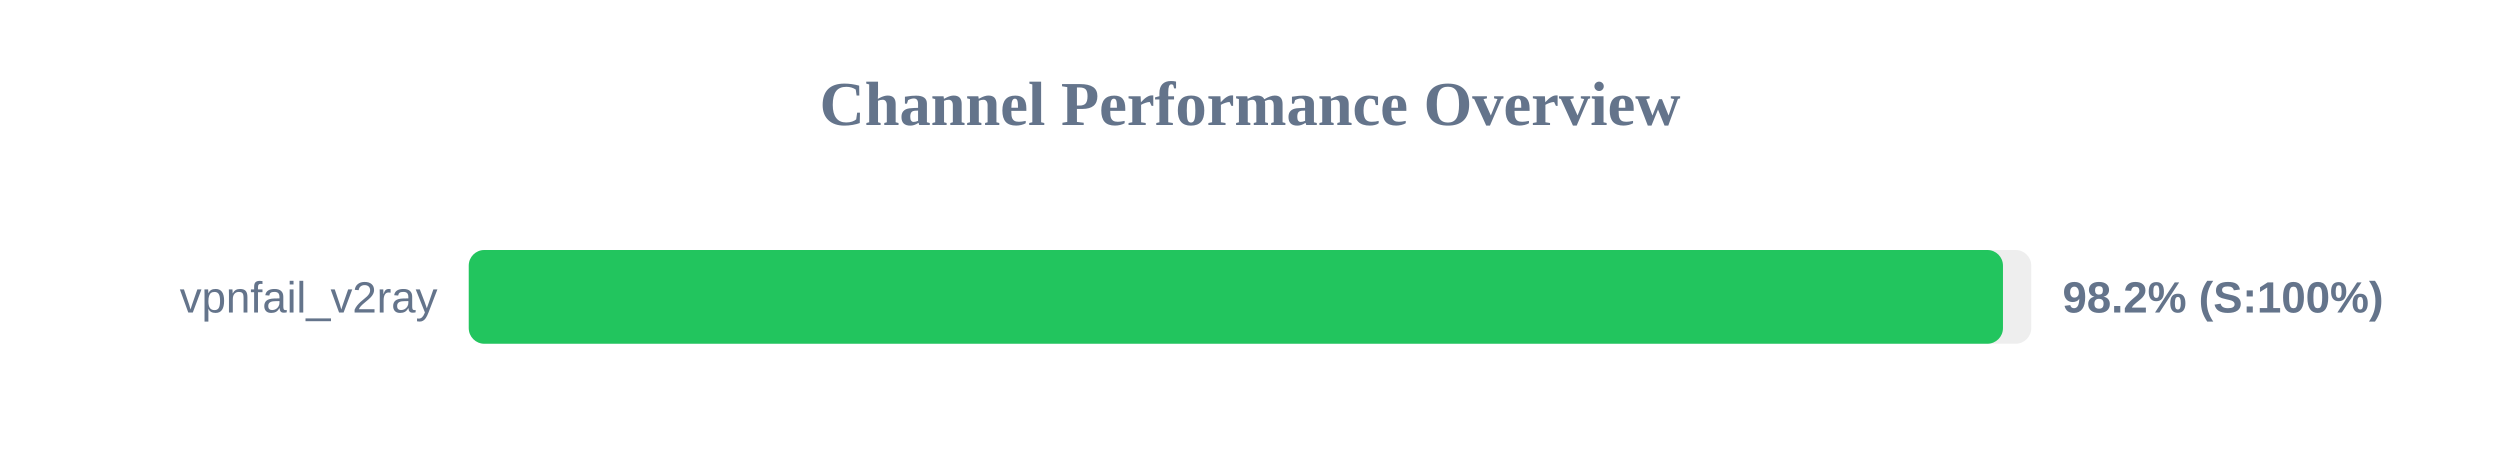
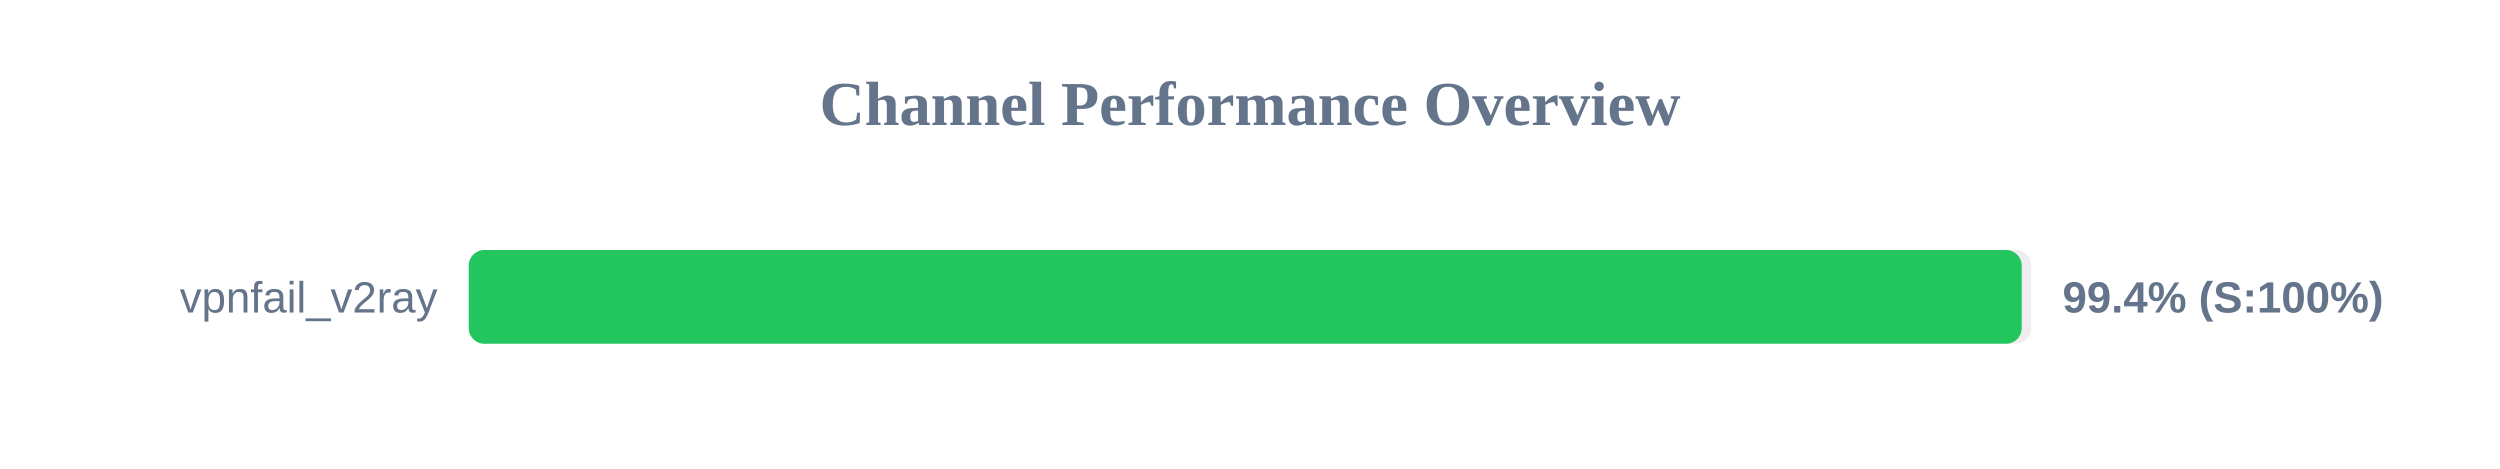
<svg xmlns="http://www.w3.org/2000/svg" width="800" height="150" version="1.1">
  <style>
        .row { font: 14px Arial; fill: #64748b; }
        .score { font: bold 14px Arial; fill: #64748b; }
    </style>
  <text x="400" y="40" text-anchor="middle" font-size="20px" font-weight="bold" fill="#64748b">Channel Performance Overview</text>
  <rect x="150" y="80" width="500" height="30" fill="#eee" rx="5" />
-   <rect x="150" y="80" width="490.95" height="30" fill="#22c55e" rx="5" />
+   <rect x="150" y="80" width="496.95" height="30" fill="#22c55e" rx="5" />
  <text x="140" y="100" text-anchor="end" class="row">vpnfail_v2ray</text>
-   <text x="660" y="100" text-anchor="start" class="score">98.2% (S:100%)</text>
+   <text x="660" y="100" text-anchor="start" class="score">99.4% (S:100%)</text>
</svg>
